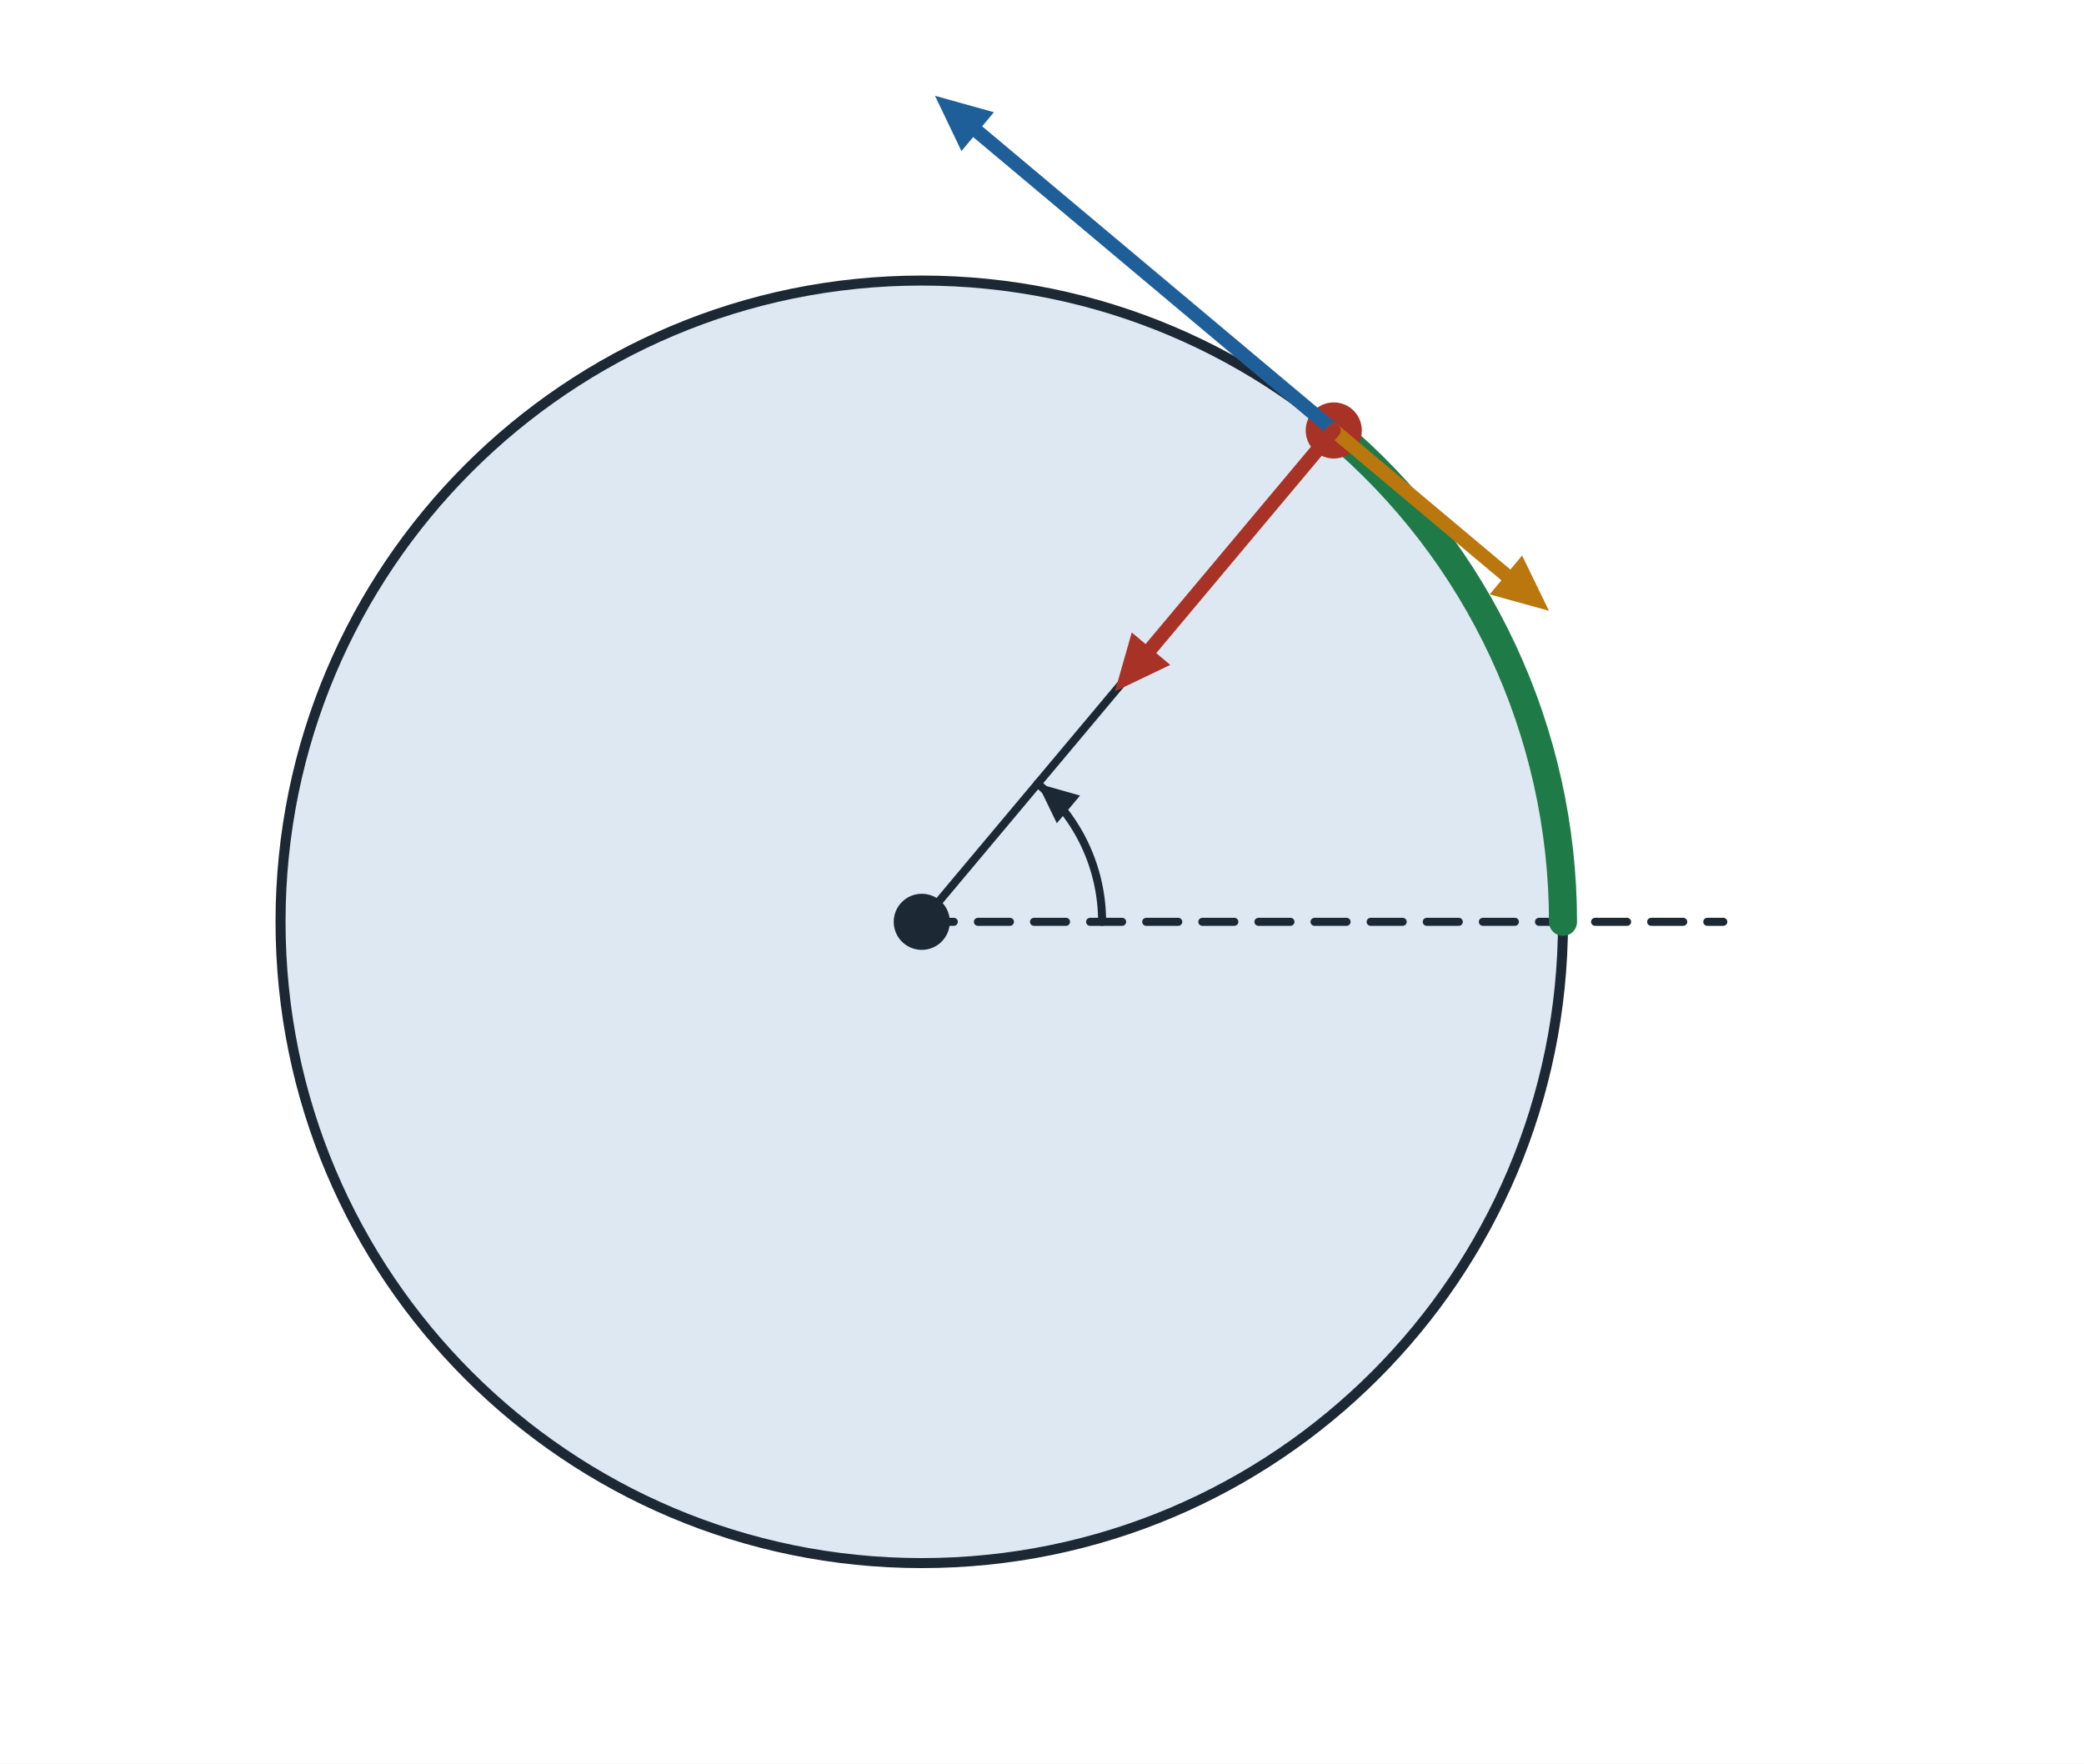
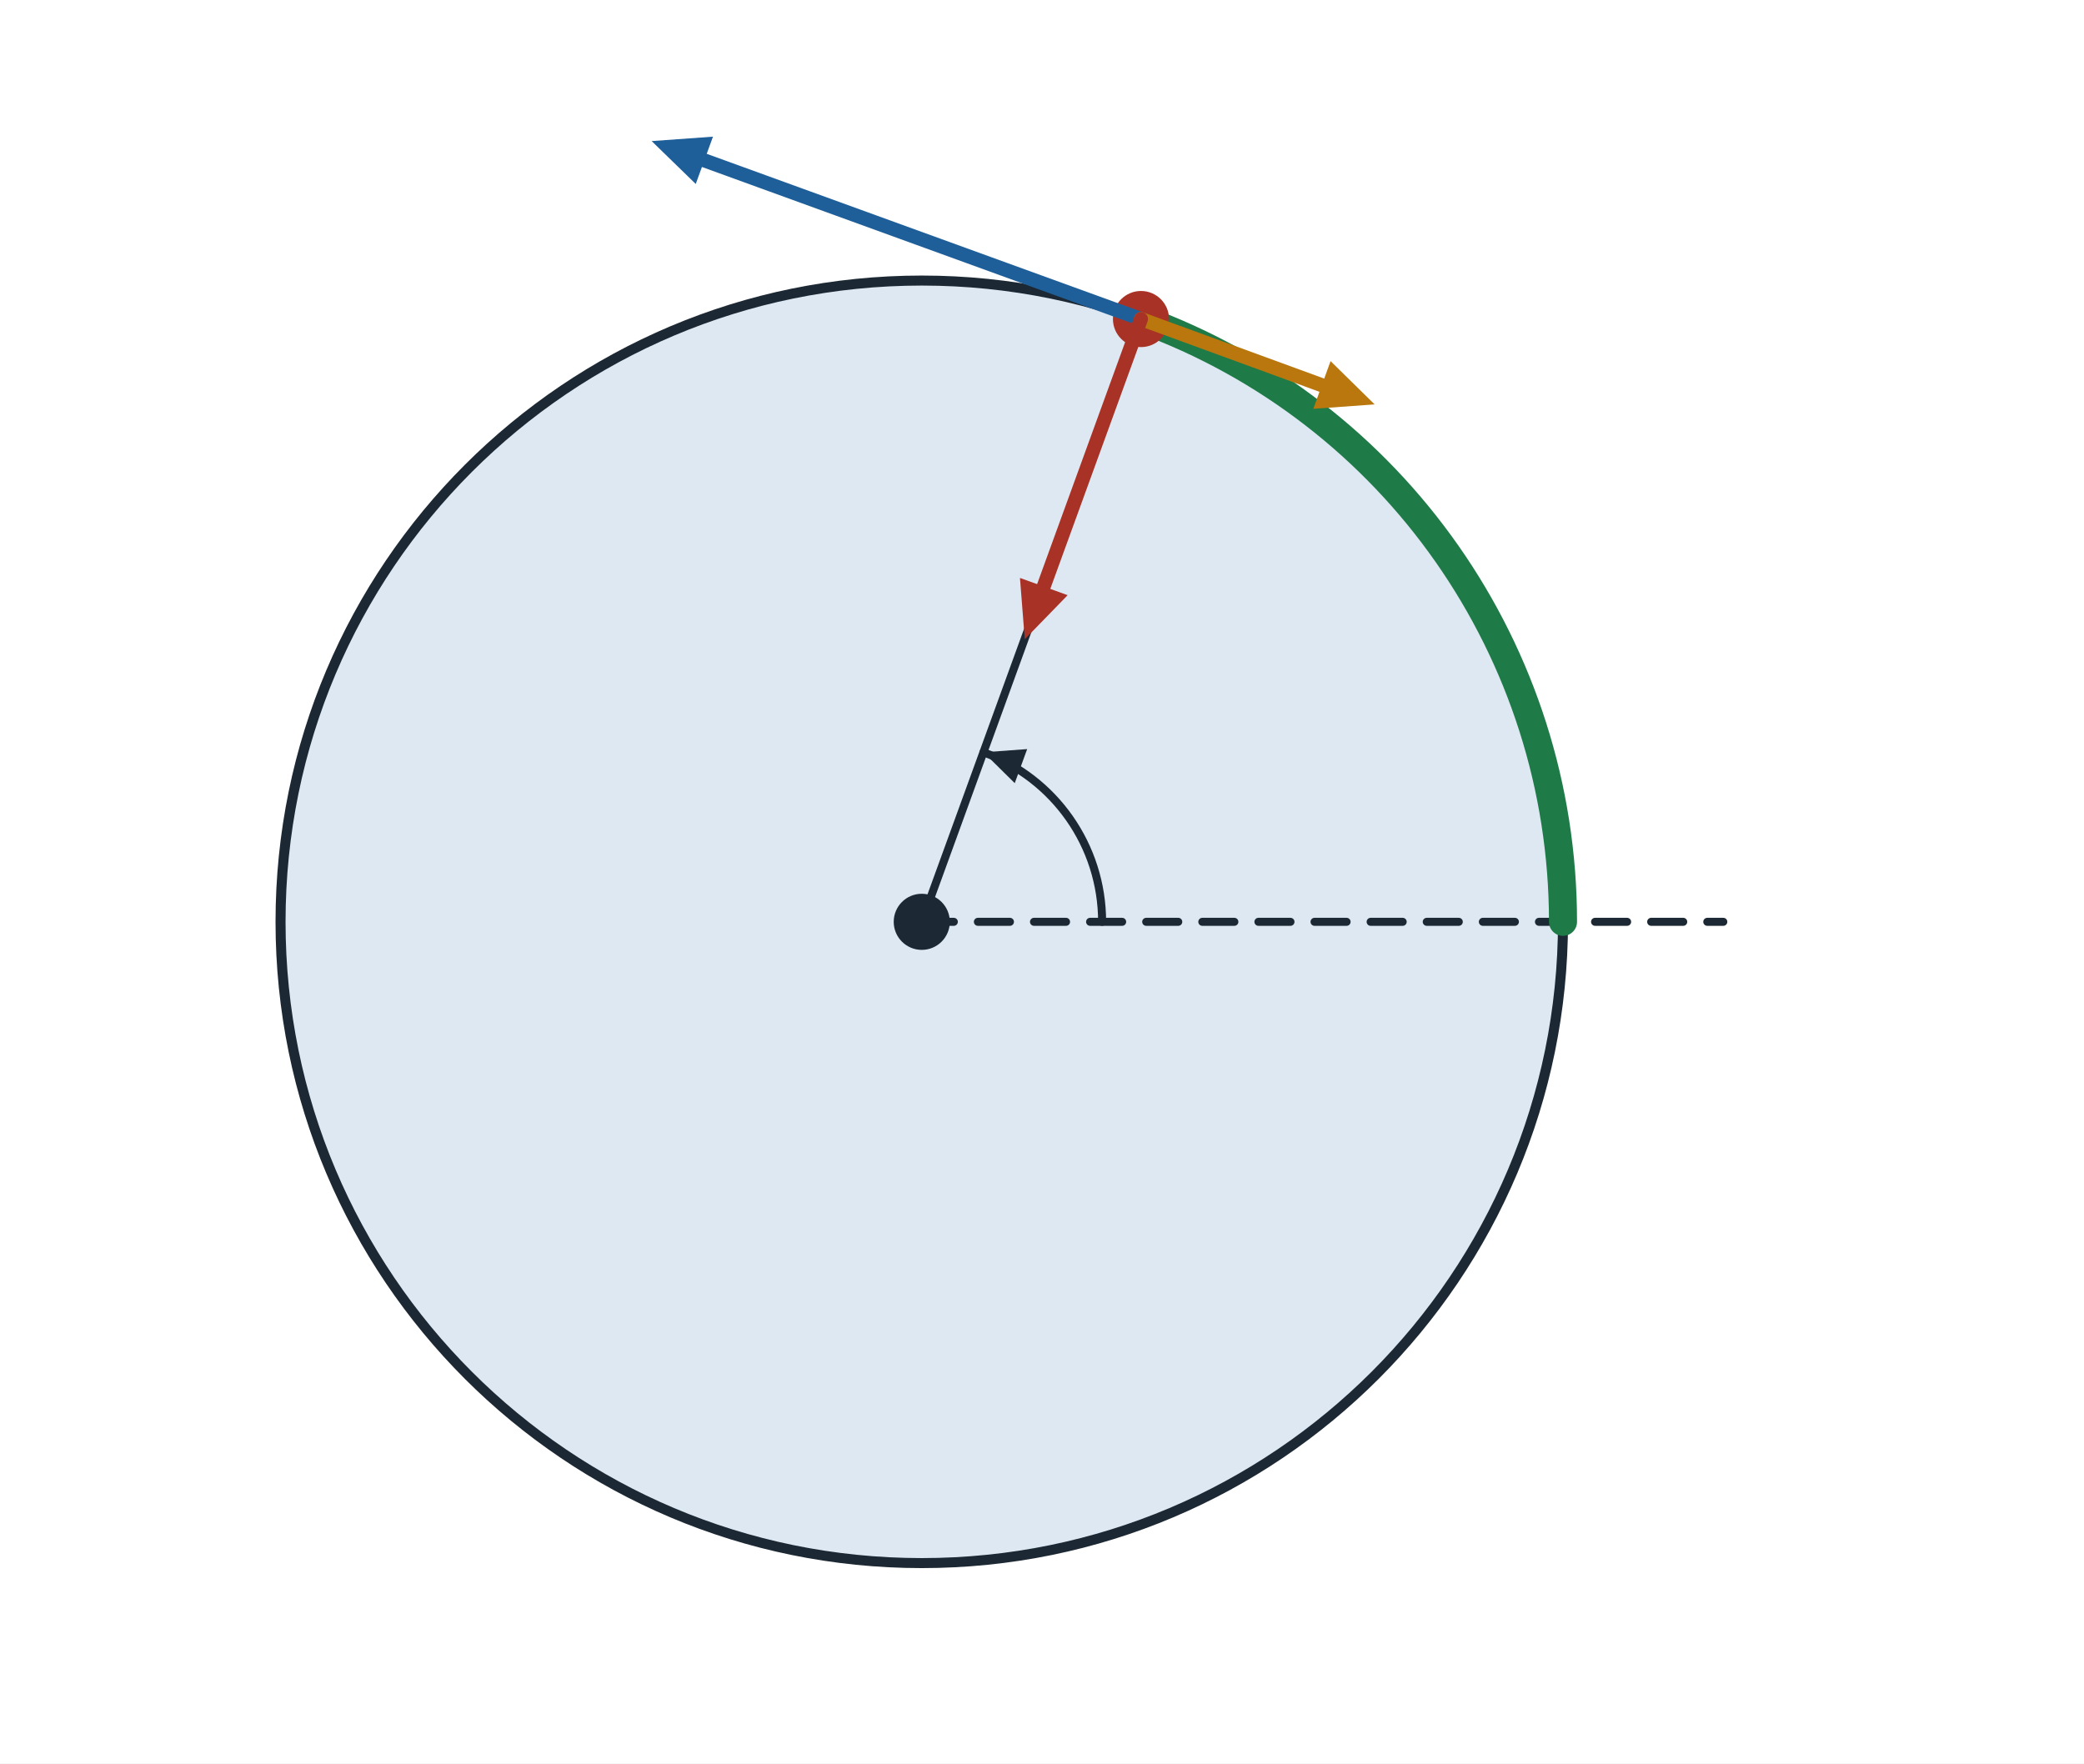
<svg xmlns="http://www.w3.org/2000/svg" viewBox="0 0 520 440" width="520" height="440" role="img">
  <rect x="0" y="0" width="520" height="440" fill="#ffffff" />
  <circle cx="230.0" cy="230.0" r="160.0" fill="#dde8f3" stroke="#1c2833" stroke-width="2.5" />
  <line x1="230.0" y1="230.0" x2="430.0" y2="230.0" stroke="#1c2833" stroke-width="2" stroke-dasharray="8 6" stroke-linecap="round" />
-   <line x1="230.0" y1="230.0" x2="332.8" y2="107.4" stroke="#1c2833" stroke-width="2" stroke-linecap="round" />
-   <path d="M390.0,230.0 A160.0,160.0 0 0 0 332.8,107.4" fill="none" stroke="#1e7a46" stroke-width="7" stroke-linejoin="round" stroke-linecap="round" />
-   <path d="M275.0,230.0 A45.0,45.0 0 0 0 258.9,195.5" fill="none" stroke="#1c2833" stroke-width="2" stroke-linejoin="round" stroke-linecap="round" />
-   <polygon points="258.9,195.5 269.5,198.5 263.7,205.4" fill="#1c2833" />
+   <line x1="230.0" y1="230.0" x2="284.7" y2="79.6" stroke="#1c2833" stroke-width="2" stroke-linecap="round" />
+   <path d="M390.0,230.0 A160.0,160.0 0 0 0 284.7,79.6" fill="none" stroke="#1e7a46" stroke-width="7" stroke-linejoin="round" stroke-linecap="round" />
+   <path d="M275.0,230.0 A45.0,45.0 0 0 0 245.4,187.7" fill="none" stroke="#1c2833" stroke-width="2" stroke-linejoin="round" stroke-linecap="round" />
+   <polygon points="245.4,187.7 256.3,186.9 253.2,195.4" fill="#1c2833" />
  <circle cx="230.0" cy="230.0" r="7" fill="#1c2833" />
-   <circle cx="332.8" cy="107.4" r="7" fill="#a93226" />
-   <line x1="332.8" y1="107.4" x2="244.0" y2="32.9" stroke="#1f5f99" stroke-width="3.5" stroke-linecap="round" />
-   <polygon points="233.3,23.9 248.0,28.0 239.9,37.7" fill="#1f5f99" />
-   <line x1="332.8" y1="107.4" x2="375.7" y2="143.4" stroke="#b9770e" stroke-width="3.5" stroke-linecap="round" />
-   <polygon points="386.5,152.4 371.7,148.3 379.8,138.6" fill="#b9770e" />
-   <line x1="332.8" y1="107.4" x2="287.2" y2="161.8" stroke="#a93226" stroke-width="3.5" stroke-linecap="round" />
-   <polygon points="278.2,172.5 282.4,157.8 292.0,165.9" fill="#a93226" />
+   <circle cx="284.7" cy="79.6" r="7" fill="#a93226" />
+   <line x1="284.7" y1="79.6" x2="175.7" y2="40.0" stroke="#1f5f99" stroke-width="3.5" stroke-linecap="round" />
+   <polygon points="162.6,35.2 177.9,34.1 173.6,45.9" fill="#1f5f99" />
+   <line x1="284.7" y1="79.6" x2="329.8" y2="96.1" stroke="#b9770e" stroke-width="3.5" stroke-linecap="round" />
+   <polygon points="343.0,100.9 327.7,102.0 332.0,90.1" fill="#b9770e" />
+   <line x1="284.7" y1="79.6" x2="260.4" y2="146.4" stroke="#a93226" stroke-width="3.5" stroke-linecap="round" />
+   <polygon points="255.7,159.5 254.5,144.2 266.4,148.5" fill="#a93226" />
</svg>
